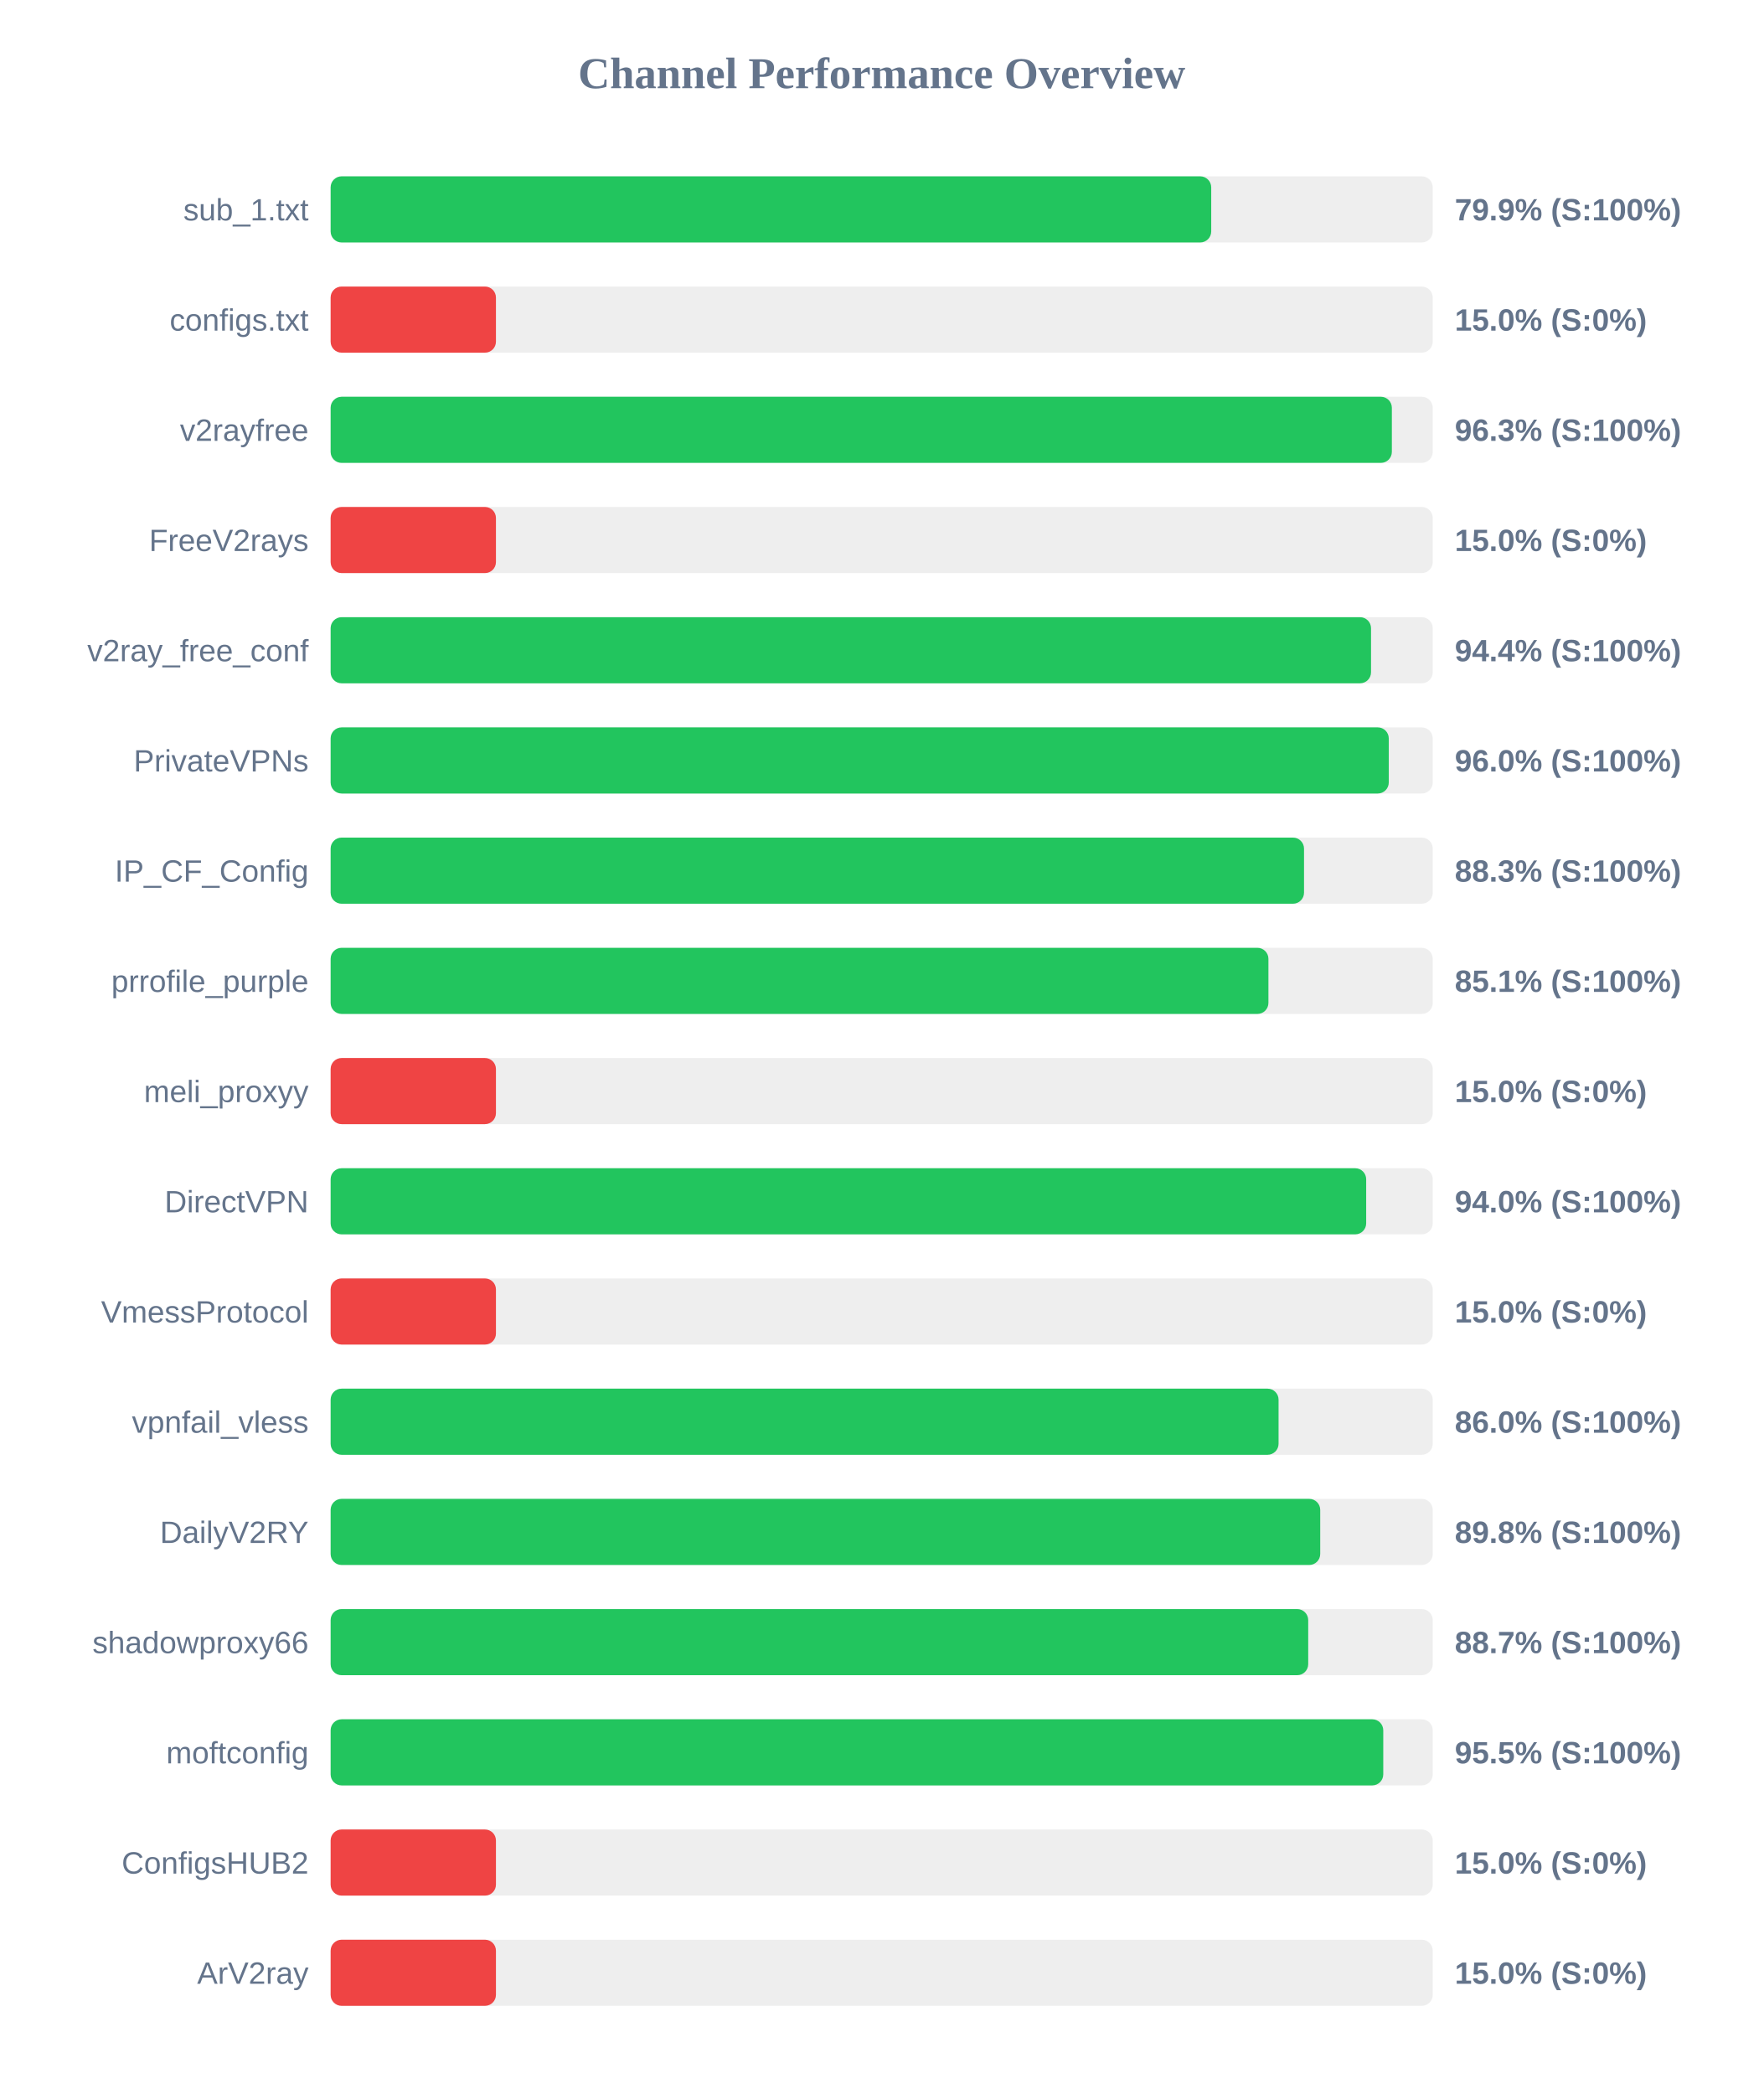
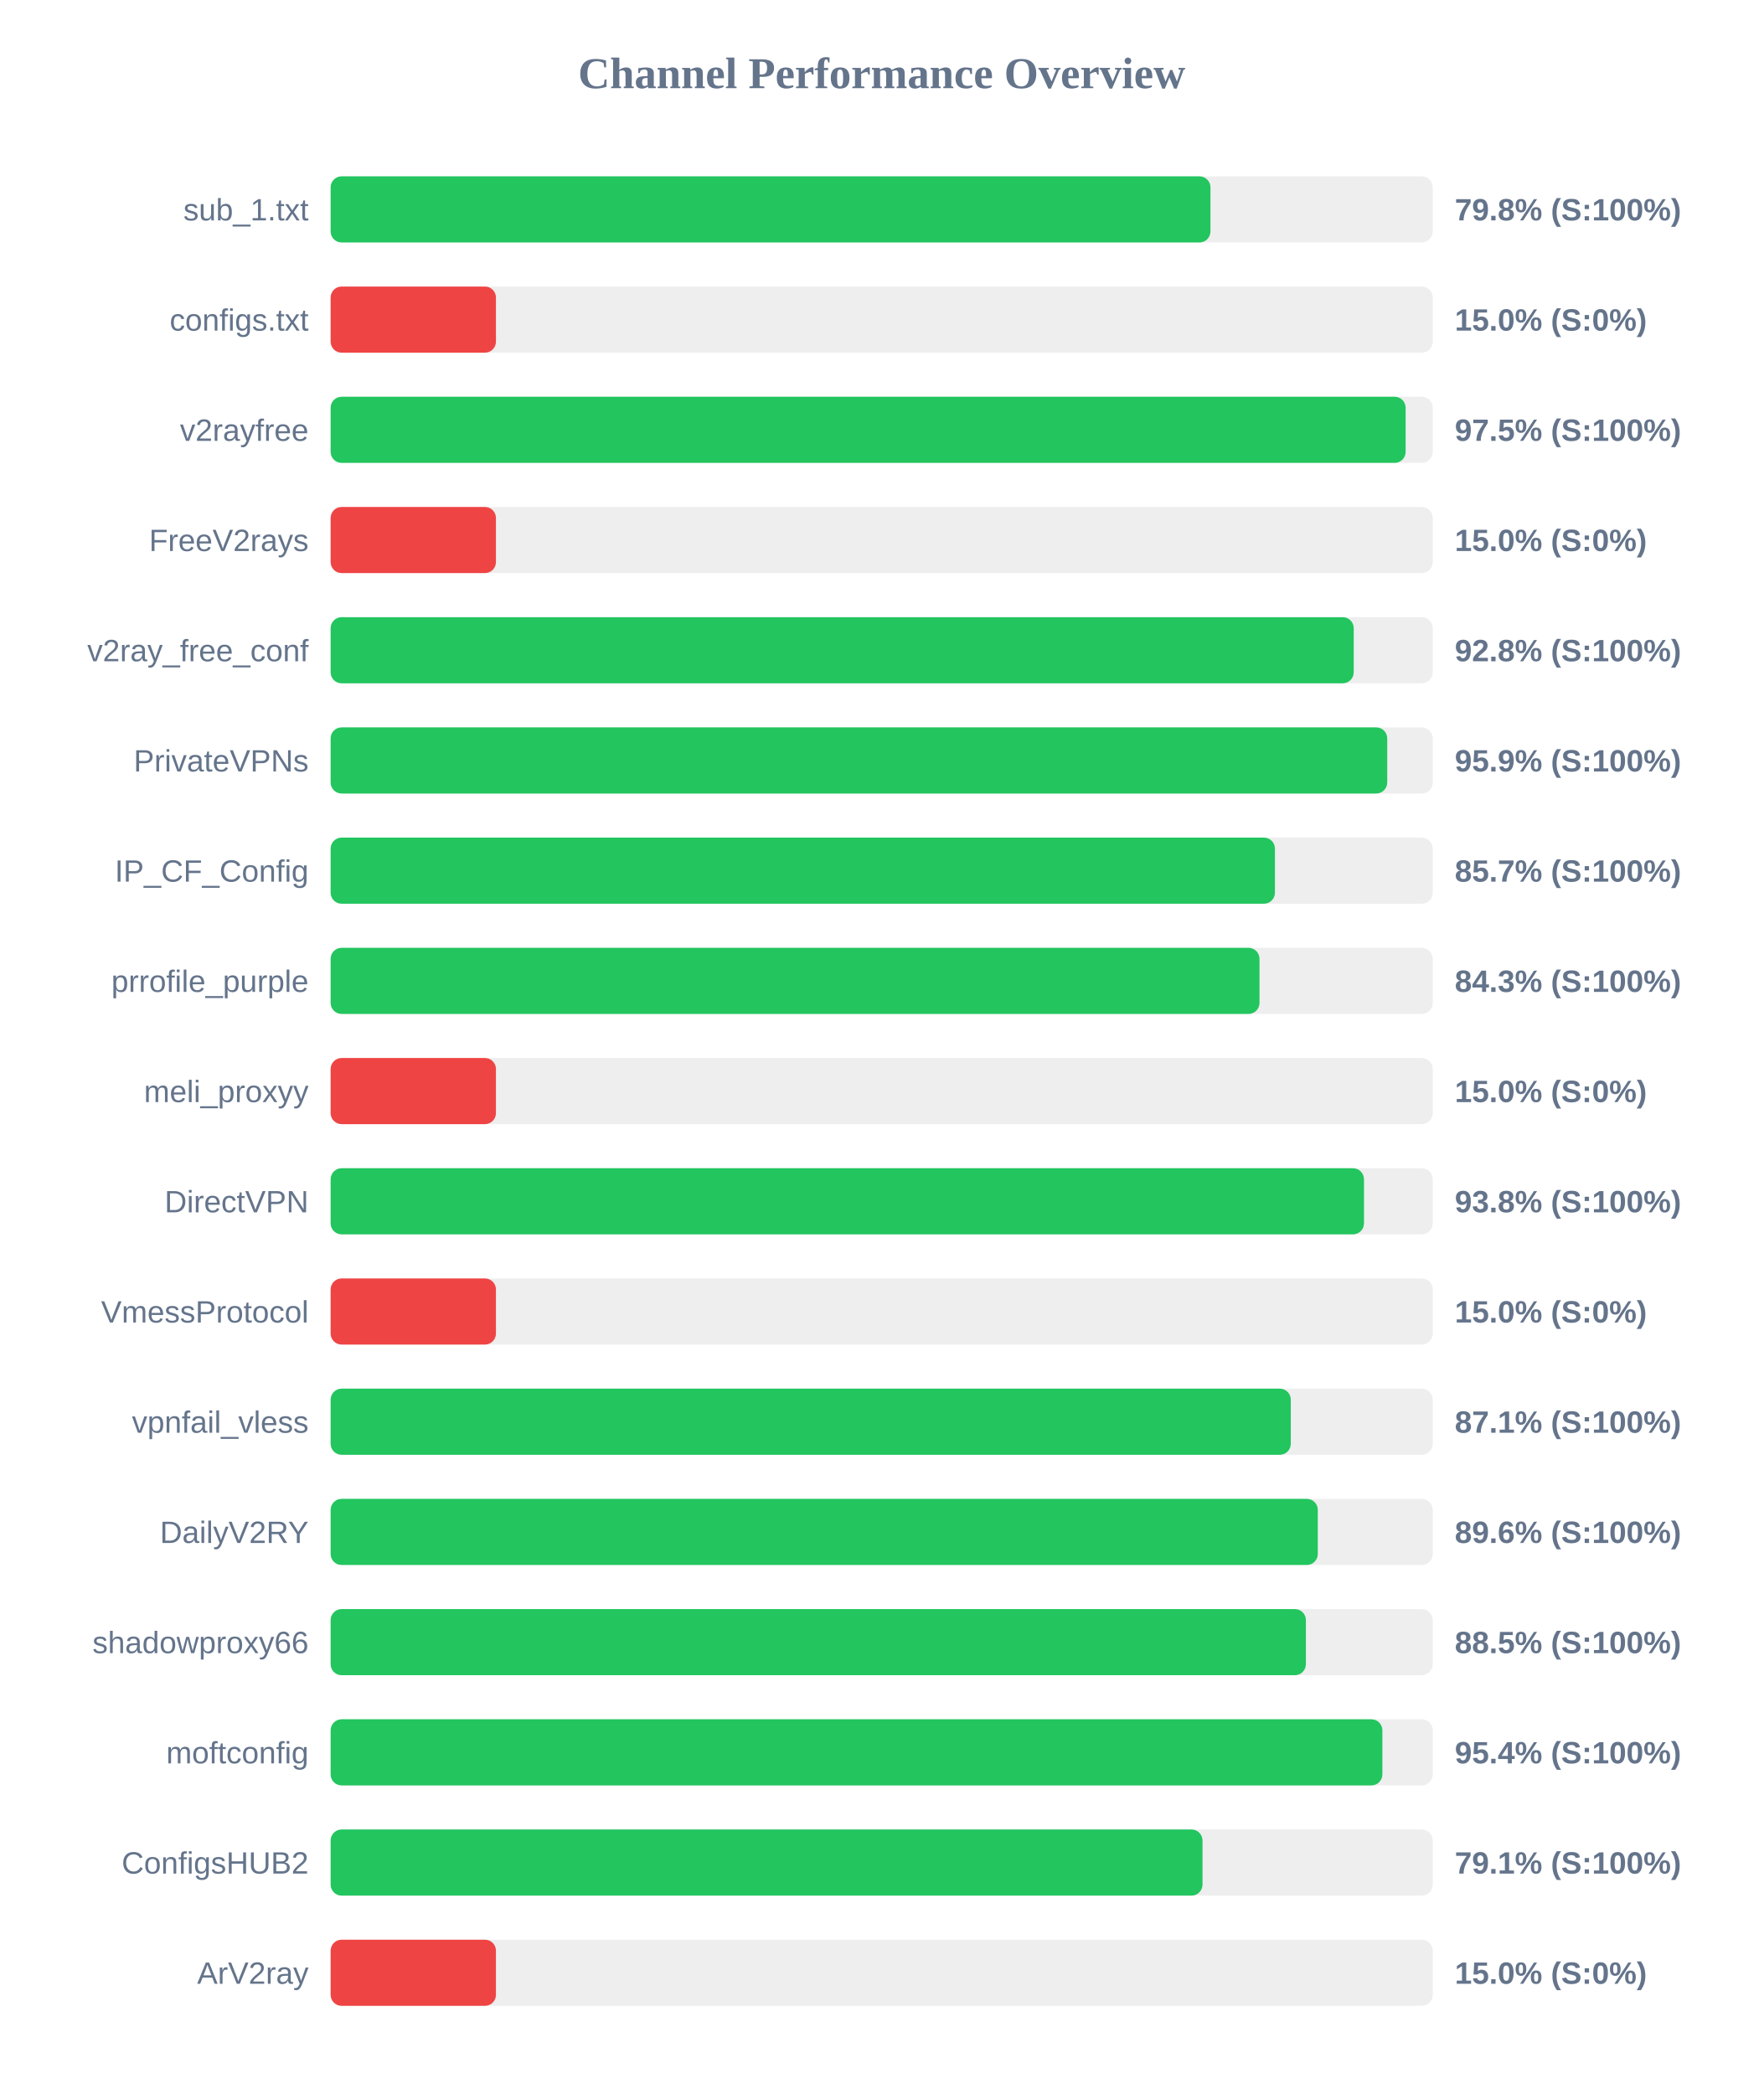
<svg xmlns="http://www.w3.org/2000/svg" width="800" height="950" version="1.1">
  <style>
        .row { font: 14px Arial; fill: #64748b; }
        .score { font: bold 14px Arial; fill: #64748b; }
    </style>
  <text x="400" y="40" text-anchor="middle" font-size="20px" font-weight="bold" fill="#64748b">Channel Performance Overview</text>
  <rect x="150" y="80" width="500" height="30" fill="#eee" rx="5" />
-   <rect x="150" y="80" width="399.5" height="30" fill="#22c55e" rx="5" />
+   <rect x="150" y="80" width="399.15" height="30" fill="#22c55e" rx="5" />
  <text x="140" y="100" text-anchor="end" class="row">sub_1.txt</text>
-   <text x="660" y="100" text-anchor="start" class="score">79.9% (S:100%)</text>
+   <text x="660" y="100" text-anchor="start" class="score">79.8% (S:100%)</text>
  <rect x="150" y="130" width="500" height="30" fill="#eee" rx="5" />
  <rect x="150" y="130" width="75.0" height="30" fill="#ef4444" rx="5" />
  <text x="140" y="150" text-anchor="end" class="row">configs.txt</text>
  <text x="660" y="150" text-anchor="start" class="score">15.0% (S:0%)</text>
  <rect x="150" y="180" width="500" height="30" fill="#eee" rx="5" />
-   <rect x="150" y="180" width="481.45" height="30" fill="#22c55e" rx="5" />
+   <rect x="150" y="180" width="487.7" height="30" fill="#22c55e" rx="5" />
  <text x="140" y="200" text-anchor="end" class="row">v2rayfree</text>
-   <text x="660" y="200" text-anchor="start" class="score">96.3% (S:100%)</text>
+   <text x="660" y="200" text-anchor="start" class="score">97.5% (S:100%)</text>
  <rect x="150" y="230" width="500" height="30" fill="#eee" rx="5" />
  <rect x="150" y="230" width="75.0" height="30" fill="#ef4444" rx="5" />
  <text x="140" y="250" text-anchor="end" class="row">FreeV2rays</text>
  <text x="660" y="250" text-anchor="start" class="score">15.0% (S:0%)</text>
  <rect x="150" y="280" width="500" height="30" fill="#eee" rx="5" />
-   <rect x="150" y="280" width="472.0" height="30" fill="#22c55e" rx="5" />
+   <rect x="150" y="280" width="464.15" height="30" fill="#22c55e" rx="5" />
  <text x="140" y="300" text-anchor="end" class="row">v2ray_free_conf</text>
-   <text x="660" y="300" text-anchor="start" class="score">94.4% (S:100%)</text>
+   <text x="660" y="300" text-anchor="start" class="score">92.8% (S:100%)</text>
  <rect x="150" y="330" width="500" height="30" fill="#eee" rx="5" />
-   <rect x="150" y="330" width="480.05" height="30" fill="#22c55e" rx="5" />
+   <rect x="150" y="330" width="479.35" height="30" fill="#22c55e" rx="5" />
  <text x="140" y="350" text-anchor="end" class="row">PrivateVPNs</text>
-   <text x="660" y="350" text-anchor="start" class="score">96.0% (S:100%)</text>
+   <text x="660" y="350" text-anchor="start" class="score">95.9% (S:100%)</text>
  <rect x="150" y="380" width="500" height="30" fill="#eee" rx="5" />
-   <rect x="150" y="380" width="441.6" height="30" fill="#22c55e" rx="5" />
+   <rect x="150" y="380" width="428.4" height="30" fill="#22c55e" rx="5" />
  <text x="140" y="400" text-anchor="end" class="row">IP_CF_Config</text>
-   <text x="660" y="400" text-anchor="start" class="score">88.3% (S:100%)</text>
+   <text x="660" y="400" text-anchor="start" class="score">85.7% (S:100%)</text>
  <rect x="150" y="430" width="500" height="30" fill="#eee" rx="5" />
-   <rect x="150" y="430" width="425.45" height="30" fill="#22c55e" rx="5" />
+   <rect x="150" y="430" width="421.4" height="30" fill="#22c55e" rx="5" />
  <text x="140" y="450" text-anchor="end" class="row">prrofile_purple</text>
-   <text x="660" y="450" text-anchor="start" class="score">85.1% (S:100%)</text>
+   <text x="660" y="450" text-anchor="start" class="score">84.3% (S:100%)</text>
  <rect x="150" y="480" width="500" height="30" fill="#eee" rx="5" />
  <rect x="150" y="480" width="75.0" height="30" fill="#ef4444" rx="5" />
  <text x="140" y="500" text-anchor="end" class="row">meli_proxyy</text>
  <text x="660" y="500" text-anchor="start" class="score">15.0% (S:0%)</text>
  <rect x="150" y="530" width="500" height="30" fill="#eee" rx="5" />
-   <rect x="150" y="530" width="469.8" height="30" fill="#22c55e" rx="5" />
+   <rect x="150" y="530" width="468.8" height="30" fill="#22c55e" rx="5" />
  <text x="140" y="550" text-anchor="end" class="row">DirectVPN</text>
-   <text x="660" y="550" text-anchor="start" class="score">94.0% (S:100%)</text>
+   <text x="660" y="550" text-anchor="start" class="score">93.8% (S:100%)</text>
  <rect x="150" y="580" width="500" height="30" fill="#eee" rx="5" />
  <rect x="150" y="580" width="75.0" height="30" fill="#ef4444" rx="5" />
  <text x="140" y="600" text-anchor="end" class="row">VmessProtocol</text>
  <text x="660" y="600" text-anchor="start" class="score">15.0% (S:0%)</text>
  <rect x="150" y="630" width="500" height="30" fill="#eee" rx="5" />
-   <rect x="150" y="630" width="430.05" height="30" fill="#22c55e" rx="5" />
+   <rect x="150" y="630" width="435.6" height="30" fill="#22c55e" rx="5" />
  <text x="140" y="650" text-anchor="end" class="row">vpnfail_vless</text>
-   <text x="660" y="650" text-anchor="start" class="score">86.0% (S:100%)</text>
+   <text x="660" y="650" text-anchor="start" class="score">87.1% (S:100%)</text>
  <rect x="150" y="680" width="500" height="30" fill="#eee" rx="5" />
-   <rect x="150" y="680" width="448.95" height="30" fill="#22c55e" rx="5" />
+   <rect x="150" y="680" width="447.85" height="30" fill="#22c55e" rx="5" />
  <text x="140" y="700" text-anchor="end" class="row">DailyV2RY</text>
-   <text x="660" y="700" text-anchor="start" class="score">89.8% (S:100%)</text>
+   <text x="660" y="700" text-anchor="start" class="score">89.6% (S:100%)</text>
  <rect x="150" y="730" width="500" height="30" fill="#eee" rx="5" />
-   <rect x="150" y="730" width="443.5" height="30" fill="#22c55e" rx="5" />
+   <rect x="150" y="730" width="442.45" height="30" fill="#22c55e" rx="5" />
  <text x="140" y="750" text-anchor="end" class="row">shadowproxy66</text>
-   <text x="660" y="750" text-anchor="start" class="score">88.7% (S:100%)</text>
+   <text x="660" y="750" text-anchor="start" class="score">88.5% (S:100%)</text>
  <rect x="150" y="780" width="500" height="30" fill="#eee" rx="5" />
-   <rect x="150" y="780" width="477.55" height="30" fill="#22c55e" rx="5" />
+   <rect x="150" y="780" width="477.15" height="30" fill="#22c55e" rx="5" />
  <text x="140" y="800" text-anchor="end" class="row">moftconfig</text>
-   <text x="660" y="800" text-anchor="start" class="score">95.5% (S:100%)</text>
+   <text x="660" y="800" text-anchor="start" class="score">95.4% (S:100%)</text>
  <rect x="150" y="830" width="500" height="30" fill="#eee" rx="5" />
-   <rect x="150" y="830" width="75.0" height="30" fill="#ef4444" rx="5" />
+   <rect x="150" y="830" width="395.55" height="30" fill="#22c55e" rx="5" />
  <text x="140" y="850" text-anchor="end" class="row">ConfigsHUB2</text>
-   <text x="660" y="850" text-anchor="start" class="score">15.0% (S:0%)</text>
+   <text x="660" y="850" text-anchor="start" class="score">79.1% (S:100%)</text>
  <rect x="150" y="880" width="500" height="30" fill="#eee" rx="5" />
  <rect x="150" y="880" width="75.0" height="30" fill="#ef4444" rx="5" />
  <text x="140" y="900" text-anchor="end" class="row">ArV2ray</text>
  <text x="660" y="900" text-anchor="start" class="score">15.0% (S:0%)</text>
</svg>
